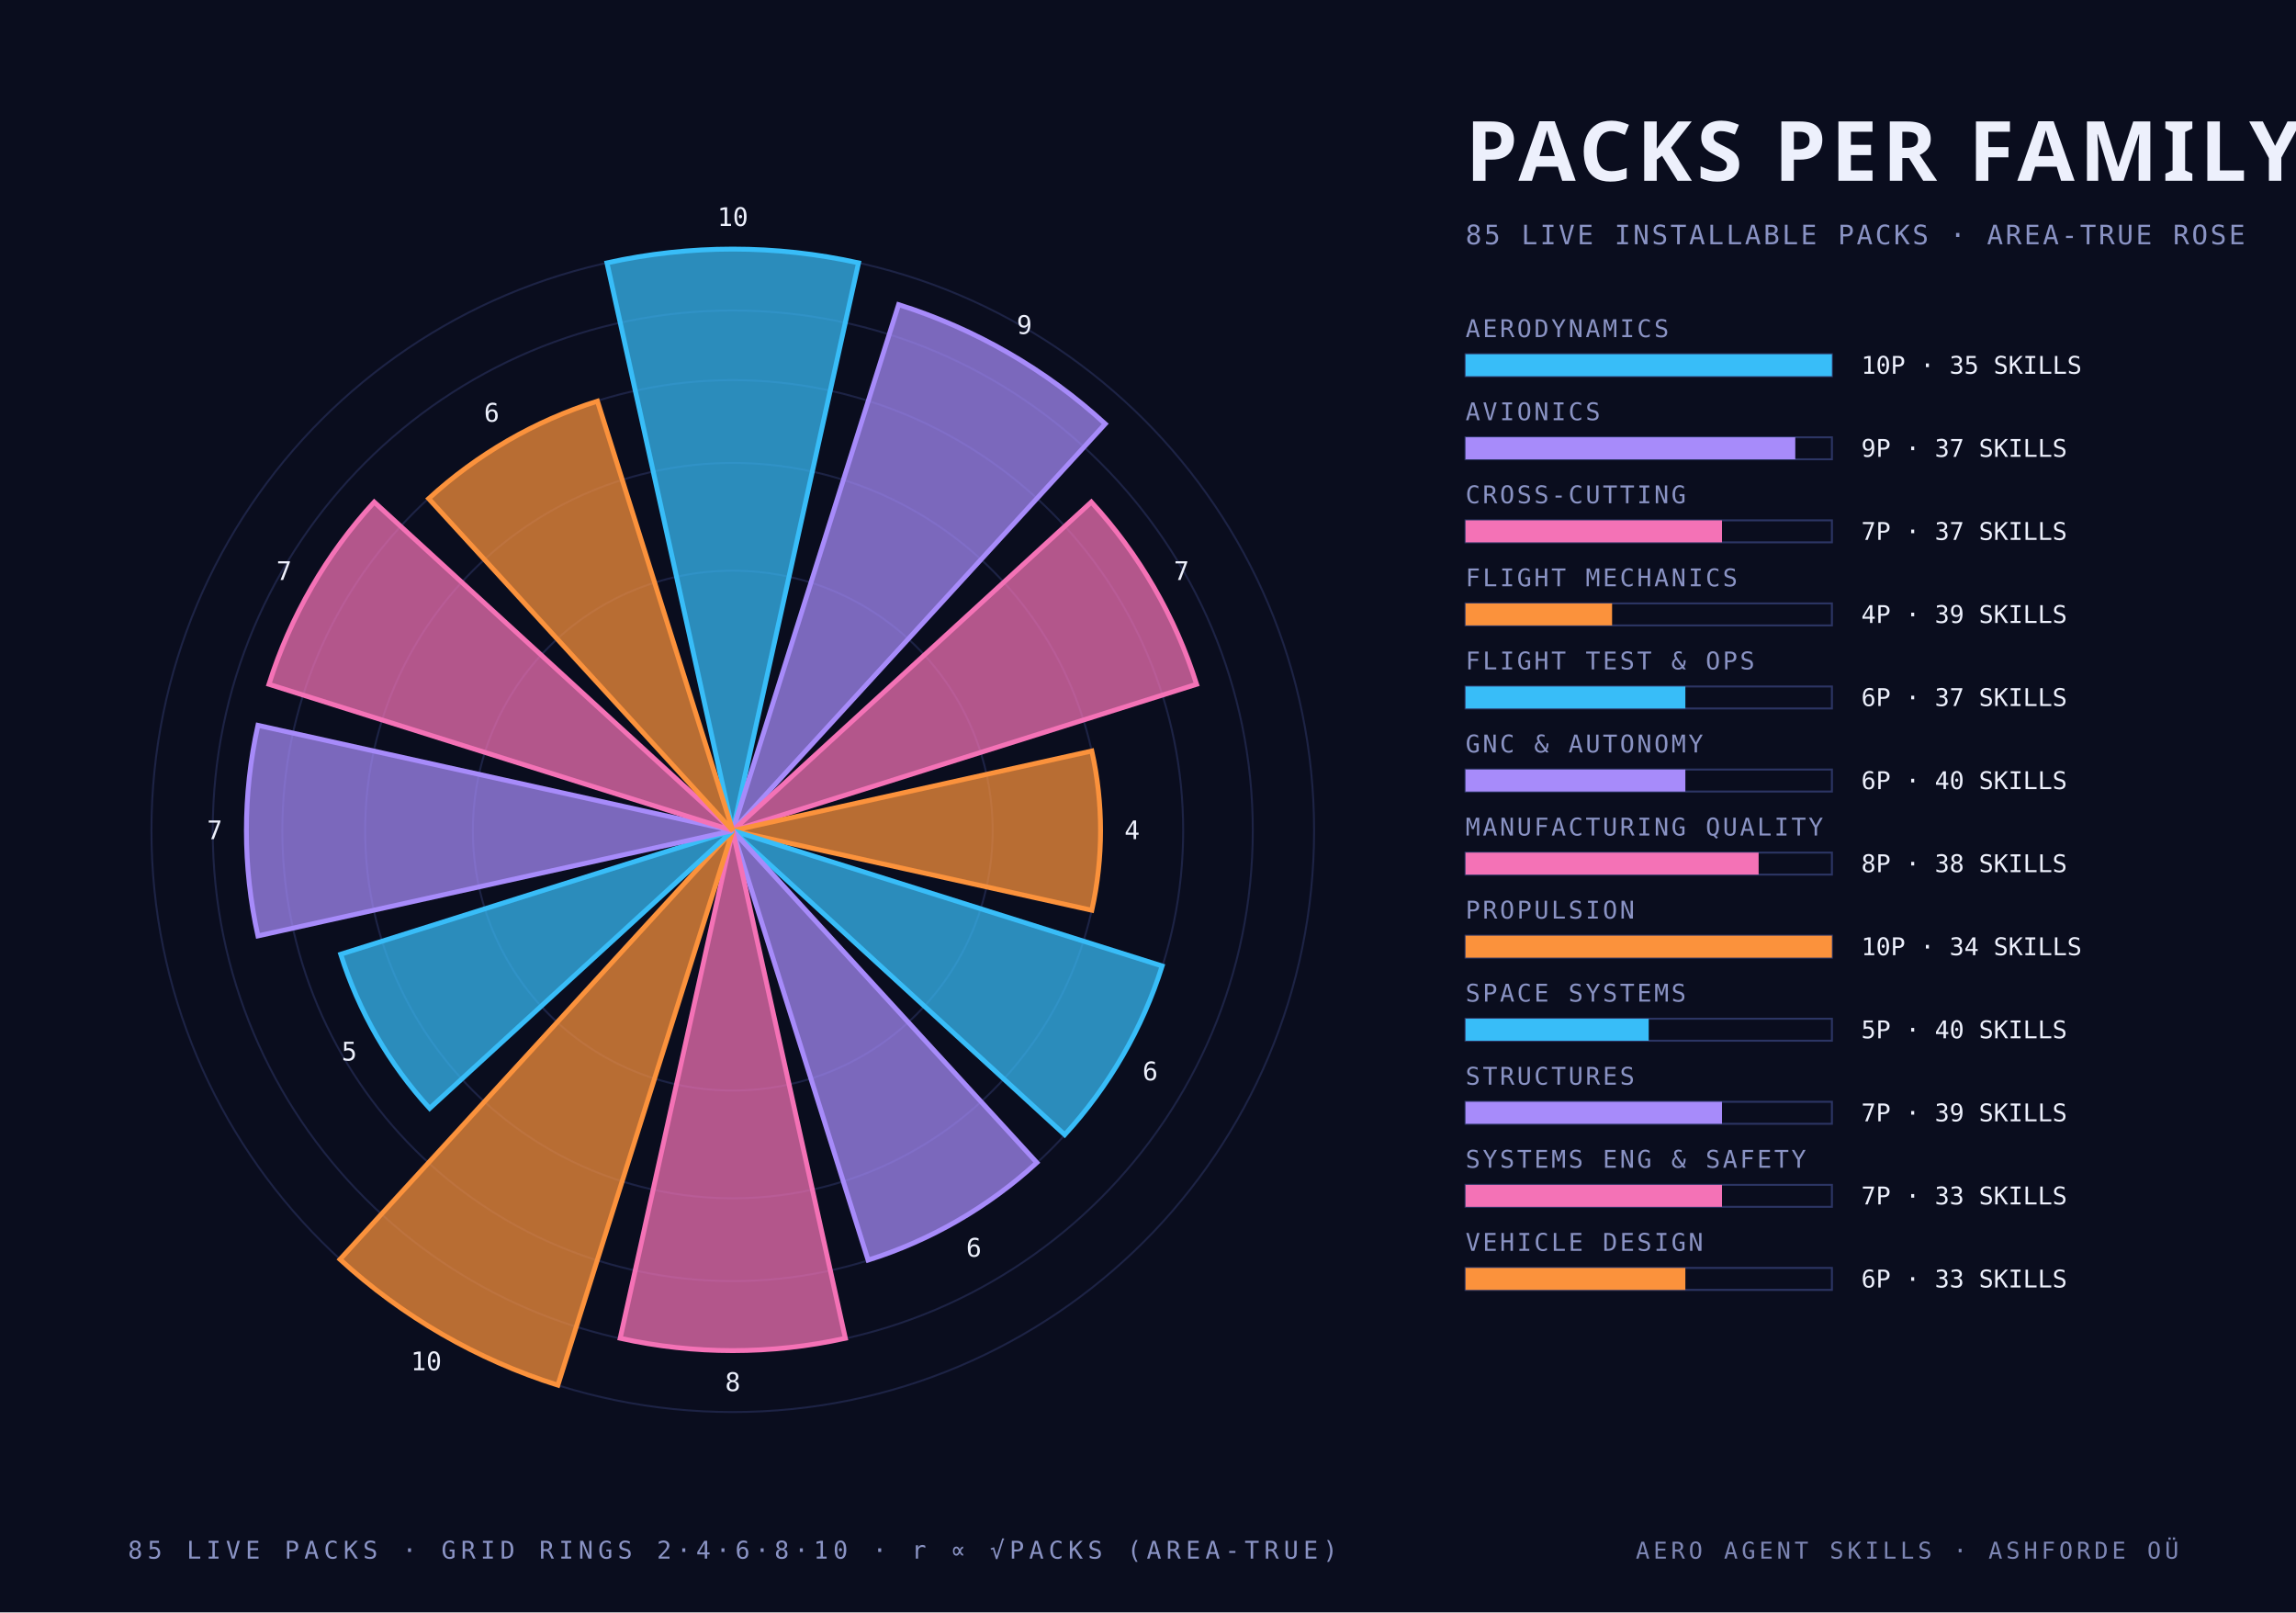
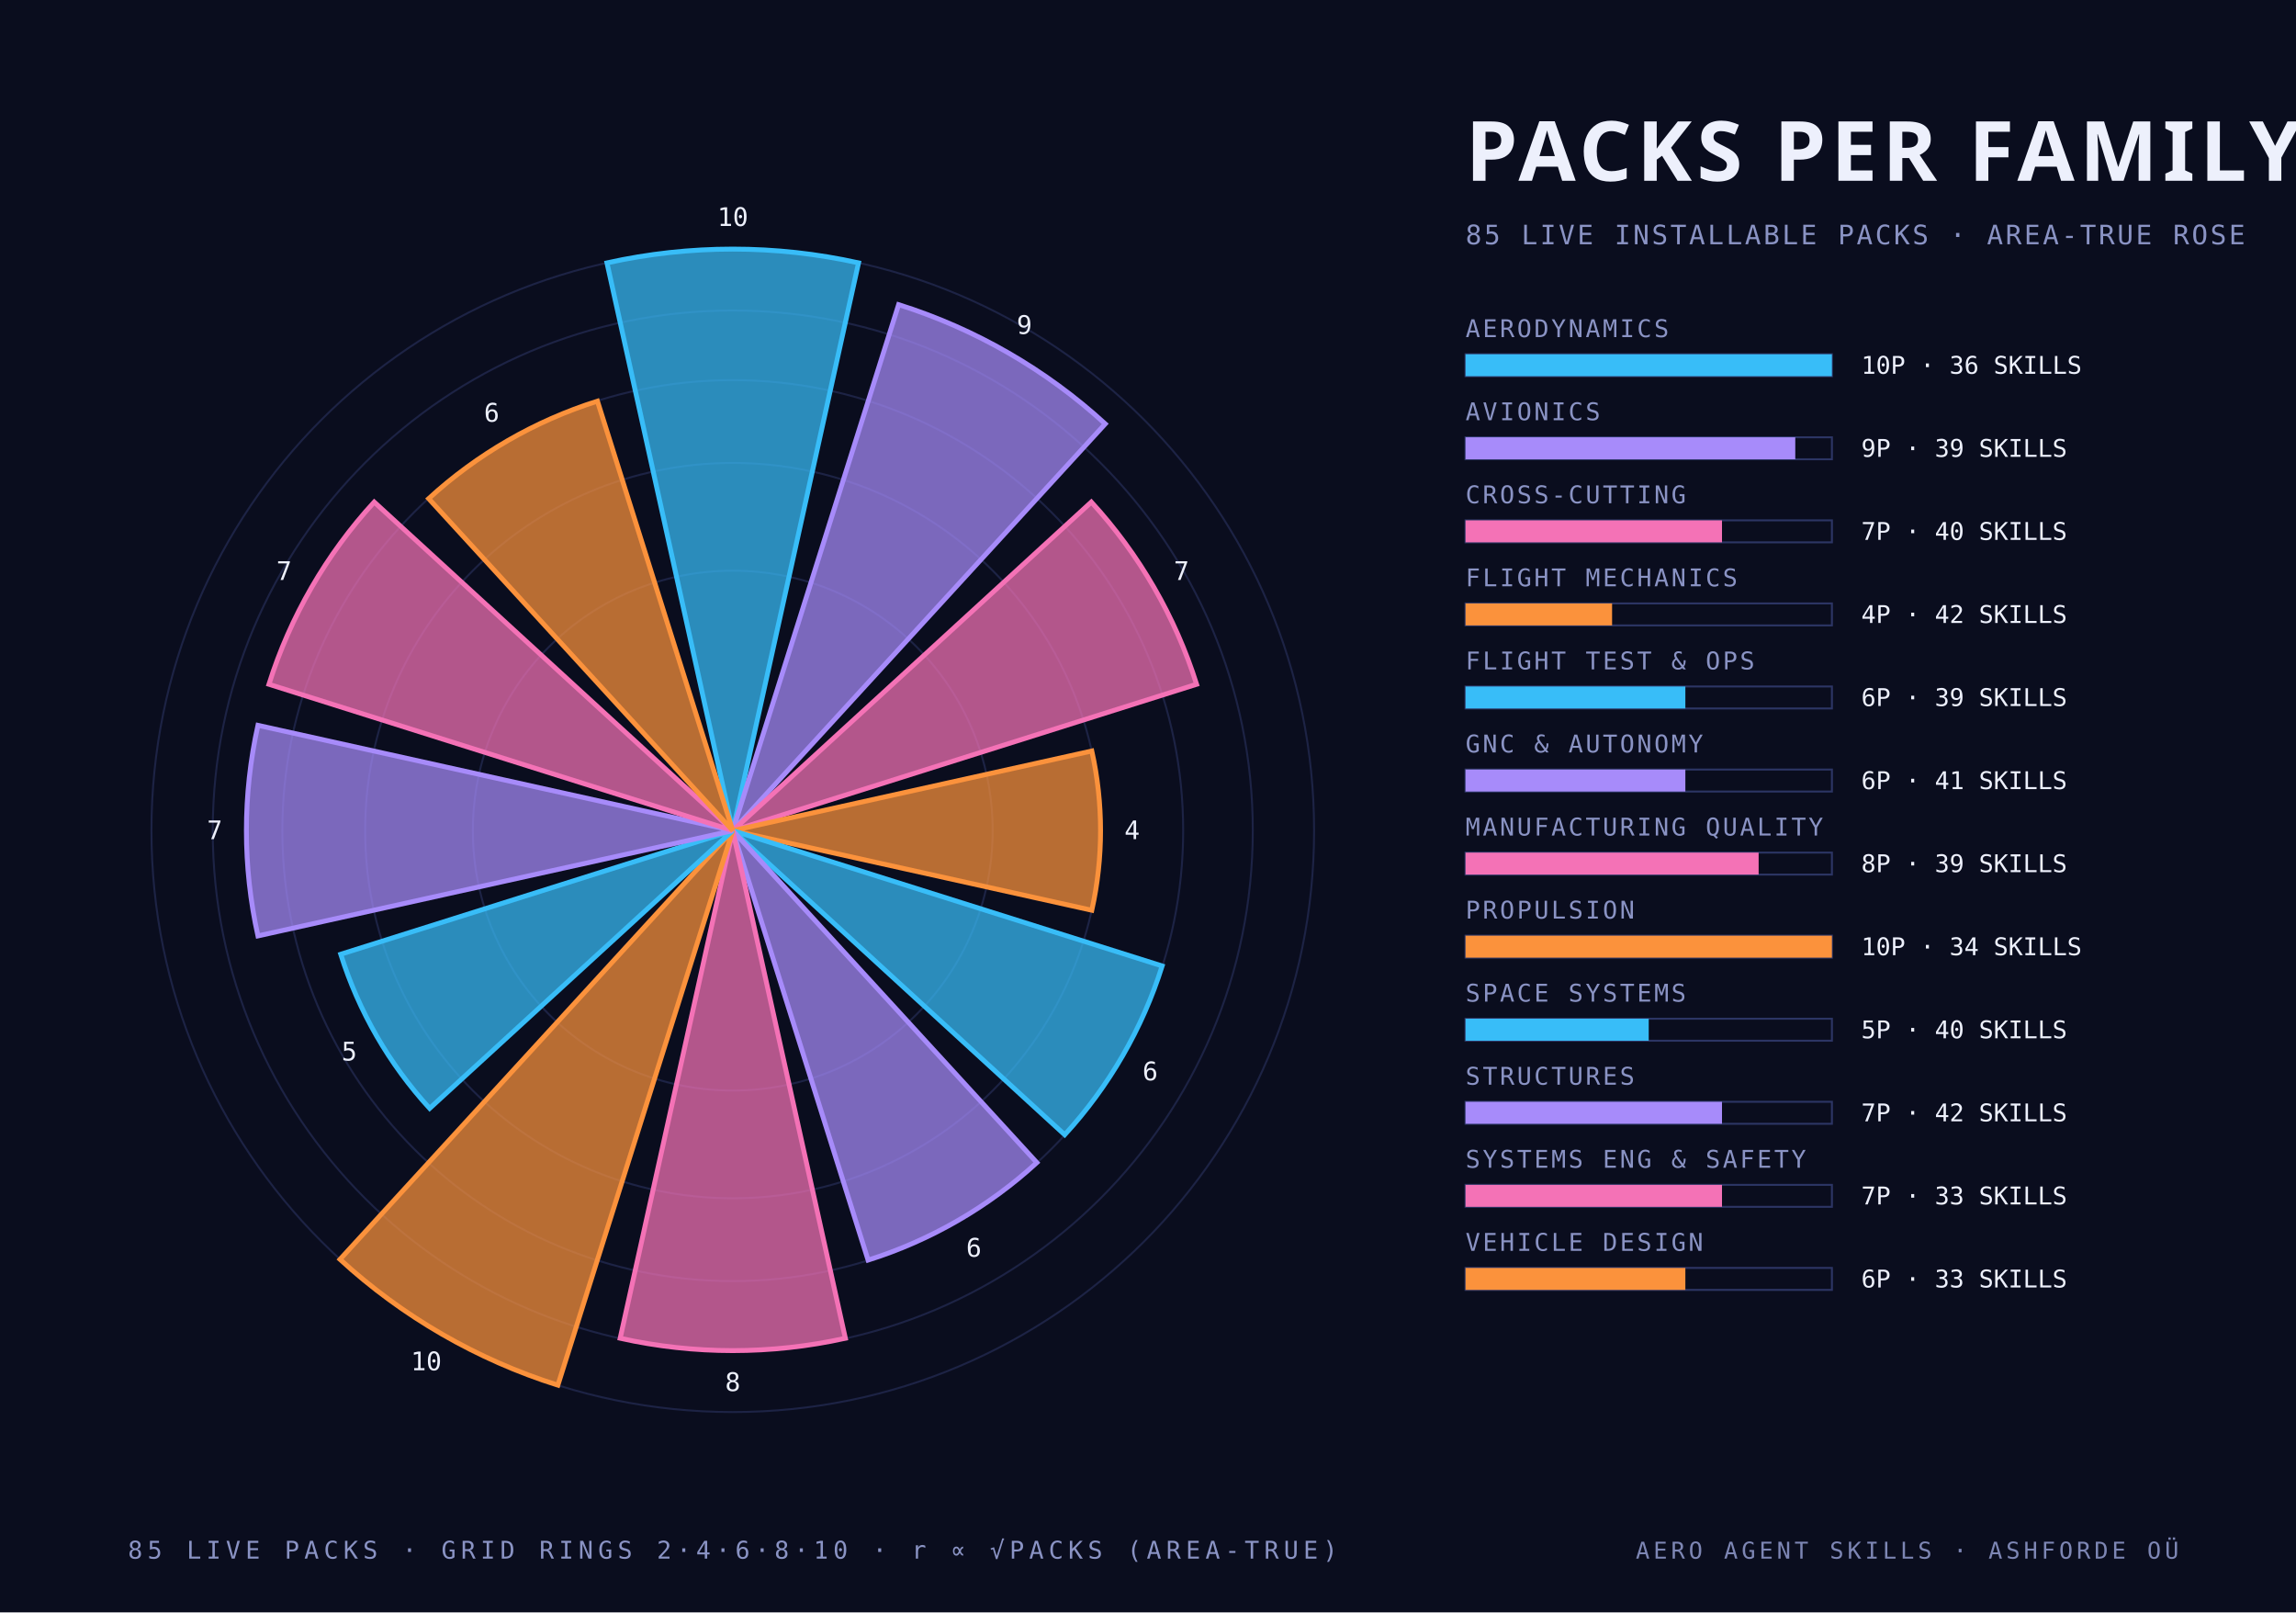
<svg xmlns="http://www.w3.org/2000/svg" width="940" height="660" viewBox="0 0 940 660">
  <style>
    .mono { font-family: "JetBrains Mono", "IBM Plex Mono", "Menlo", monospace; }
    .cond { font-family: "Barlow Condensed", "DIN Condensed", "Arial Narrow", sans-serif; font-weight: 700; text-transform: uppercase; }
    .serif { font-family: "Instrument Serif", Georgia, serif; font-style: italic; }
  </style>
  <rect width="940" height="660" fill="#0a0d1e" />
  <circle cx="300" cy="340" r="106.4" fill="none" stroke="#2c3564" stroke-width="0.8" stroke-opacity="0.55" />
  <circle cx="300" cy="340" r="150.5" fill="none" stroke="#2c3564" stroke-width="0.8" stroke-opacity="0.55" />
  <circle cx="300" cy="340" r="184.4" fill="none" stroke="#2c3564" stroke-width="0.8" stroke-opacity="0.55" />
  <circle cx="300" cy="340" r="212.9" fill="none" stroke="#2c3564" stroke-width="0.8" stroke-opacity="0.55" />
  <circle cx="300" cy="340" r="238.0" fill="none" stroke="#2c3564" stroke-width="0.8" stroke-opacity="0.55" />
  <path d="M 300 340 L 248.5 107.6 A 238.0 238.0 0 0 1 351.5 107.6 Z" fill="#38bdf8" fill-opacity="0.72" stroke="#38bdf8" stroke-width="2" />
  <text class="mono" x="300.0" y="92.5" text-anchor="middle" font-size="10.5" fill="#edf0fc">10</text>
  <path d="M 300 340 L 367.9 124.7 A 225.8 225.8 0 0 1 452.5 173.5 Z" fill="#a78bfa" fill-opacity="0.72" stroke="#a78bfa" stroke-width="2" />
  <text class="mono" x="419.4" y="136.7" text-anchor="middle" font-size="10.5" fill="#edf0fc">9</text>
  <path d="M 300 340 L 446.8 205.5 A 199.1 199.1 0 0 1 489.9 280.1 Z" fill="#f472b6" fill-opacity="0.72" stroke="#f472b6" stroke-width="2" />
  <text class="mono" x="483.7" y="237.4" text-anchor="middle" font-size="10.5" fill="#edf0fc">7</text>
  <path d="M 300 340 L 447.0 307.4 A 150.5 150.5 0 0 1 447.0 372.6 Z" fill="#fb923c" fill-opacity="0.72" stroke="#fb923c" stroke-width="2" />
  <text class="mono" x="463.5" y="343.5" text-anchor="middle" font-size="10.5" fill="#edf0fc">4</text>
  <path d="M 300 340 L 475.8 395.4 A 184.4 184.4 0 0 1 435.9 464.5 Z" fill="#38bdf8" fill-opacity="0.72" stroke="#38bdf8" stroke-width="2" />
  <text class="mono" x="470.9" y="442.2" text-anchor="middle" font-size="10.5" fill="#edf0fc">6</text>
  <path d="M 300 340 L 424.5 475.9 A 184.4 184.4 0 0 1 355.4 515.8 Z" fill="#a78bfa" fill-opacity="0.72" stroke="#a78bfa" stroke-width="2" />
  <text class="mono" x="398.7" y="514.4" text-anchor="middle" font-size="10.5" fill="#edf0fc">6</text>
  <path d="M 300 340 L 346.1 547.8 A 212.9 212.9 0 0 1 253.9 547.8 Z" fill="#f472b6" fill-opacity="0.72" stroke="#f472b6" stroke-width="2" />
  <text class="mono" x="300.0" y="569.4" text-anchor="middle" font-size="10.5" fill="#edf0fc">8</text>
  <path d="M 300 340 L 228.4 567.0 A 238.0 238.0 0 0 1 139.2 515.5 Z" fill="#fb923c" fill-opacity="0.72" stroke="#fb923c" stroke-width="2" />
  <text class="mono" x="174.5" y="560.9" text-anchor="middle" font-size="10.5" fill="#edf0fc">10</text>
  <path d="M 300 340 L 175.9 453.7 A 168.3 168.3 0 0 1 139.5 390.6 Z" fill="#38bdf8" fill-opacity="0.72" stroke="#38bdf8" stroke-width="2" />
  <text class="mono" x="143.0" y="434.1" text-anchor="middle" font-size="10.5" fill="#edf0fc">5</text>
  <path d="M 300 340 L 105.6 383.1 A 199.1 199.1 0 0 1 105.6 296.9 Z" fill="#a78bfa" fill-opacity="0.72" stroke="#a78bfa" stroke-width="2" />
  <text class="mono" x="87.9" y="343.5" text-anchor="middle" font-size="10.5" fill="#edf0fc">7</text>
  <path d="M 300 340 L 110.1 280.1 A 199.1 199.1 0 0 1 153.2 205.5 Z" fill="#f472b6" fill-opacity="0.72" stroke="#f472b6" stroke-width="2" />
  <text class="mono" x="116.3" y="237.4" text-anchor="middle" font-size="10.5" fill="#edf0fc">7</text>
  <path d="M 300 340 L 175.5 204.1 A 184.4 184.4 0 0 1 244.6 164.2 Z" fill="#fb923c" fill-opacity="0.72" stroke="#fb923c" stroke-width="2" />
  <text class="mono" x="201.3" y="172.6" text-anchor="middle" font-size="10.5" fill="#edf0fc">6</text>
  <text class="cond" x="600.0" y="74.0" text-anchor="start" font-size="34" fill="#edf0fc" letter-spacing="2">PACKS PER FAMILY</text>
  <text class="mono" x="600.0" y="100.0" text-anchor="start" font-size="11" fill="#8a93c4" letter-spacing="1">85 LIVE INSTALLABLE PACKS · AREA-TRUE ROSE</text>
  <text class="mono" x="600.0" y="138.0" text-anchor="start" font-size="10" fill="#8a93c4" letter-spacing="1">AERODYNAMICS</text>
  <rect x="600" y="145" width="150" height="9" fill="none" stroke="#2c3564" stroke-width="0.8" />
  <rect x="600" y="145" width="150.0" height="9" fill="#38bdf8" />
-   <text class="mono" x="762.0" y="153.0" text-anchor="start" font-size="10" fill="#edf0fc">10P · 35 SKILLS</text>
+   <text class="mono" x="762.0" y="153.0" text-anchor="start" font-size="10" fill="#edf0fc">10P · 36 SKILLS</text>
  <text class="mono" x="600.0" y="172.0" text-anchor="start" font-size="10" fill="#8a93c4" letter-spacing="1">AVIONICS</text>
  <rect x="600" y="179" width="150" height="9" fill="none" stroke="#2c3564" stroke-width="0.8" />
  <rect x="600" y="179" width="135.0" height="9" fill="#a78bfa" />
-   <text class="mono" x="762.0" y="187.0" text-anchor="start" font-size="10" fill="#edf0fc">9P · 37 SKILLS</text>
+   <text class="mono" x="762.0" y="187.0" text-anchor="start" font-size="10" fill="#edf0fc">9P · 39 SKILLS</text>
  <text class="mono" x="600.0" y="206.0" text-anchor="start" font-size="10" fill="#8a93c4" letter-spacing="1">CROSS-CUTTING</text>
  <rect x="600" y="213" width="150" height="9" fill="none" stroke="#2c3564" stroke-width="0.8" />
  <rect x="600" y="213" width="105.0" height="9" fill="#f472b6" />
-   <text class="mono" x="762.0" y="221.0" text-anchor="start" font-size="10" fill="#edf0fc">7P · 37 SKILLS</text>
+   <text class="mono" x="762.0" y="221.0" text-anchor="start" font-size="10" fill="#edf0fc">7P · 40 SKILLS</text>
  <text class="mono" x="600.0" y="240.0" text-anchor="start" font-size="10" fill="#8a93c4" letter-spacing="1">FLIGHT MECHANICS</text>
  <rect x="600" y="247" width="150" height="9" fill="none" stroke="#2c3564" stroke-width="0.8" />
  <rect x="600" y="247" width="60.0" height="9" fill="#fb923c" />
-   <text class="mono" x="762.0" y="255.0" text-anchor="start" font-size="10" fill="#edf0fc">4P · 39 SKILLS</text>
+   <text class="mono" x="762.0" y="255.0" text-anchor="start" font-size="10" fill="#edf0fc">4P · 42 SKILLS</text>
  <text class="mono" x="600.0" y="274.0" text-anchor="start" font-size="10" fill="#8a93c4" letter-spacing="1">FLIGHT TEST &amp; OPS</text>
  <rect x="600" y="281" width="150" height="9" fill="none" stroke="#2c3564" stroke-width="0.8" />
  <rect x="600" y="281" width="90.0" height="9" fill="#38bdf8" />
-   <text class="mono" x="762.0" y="289.0" text-anchor="start" font-size="10" fill="#edf0fc">6P · 37 SKILLS</text>
+   <text class="mono" x="762.0" y="289.0" text-anchor="start" font-size="10" fill="#edf0fc">6P · 39 SKILLS</text>
  <text class="mono" x="600.0" y="308.0" text-anchor="start" font-size="10" fill="#8a93c4" letter-spacing="1">GNC &amp; AUTONOMY</text>
  <rect x="600" y="315" width="150" height="9" fill="none" stroke="#2c3564" stroke-width="0.8" />
  <rect x="600" y="315" width="90.0" height="9" fill="#a78bfa" />
-   <text class="mono" x="762.0" y="323.0" text-anchor="start" font-size="10" fill="#edf0fc">6P · 40 SKILLS</text>
+   <text class="mono" x="762.0" y="323.0" text-anchor="start" font-size="10" fill="#edf0fc">6P · 41 SKILLS</text>
  <text class="mono" x="600.0" y="342.0" text-anchor="start" font-size="10" fill="#8a93c4" letter-spacing="1">MANUFACTURING QUALITY</text>
  <rect x="600" y="349" width="150" height="9" fill="none" stroke="#2c3564" stroke-width="0.8" />
  <rect x="600" y="349" width="120.0" height="9" fill="#f472b6" />
-   <text class="mono" x="762.0" y="357.0" text-anchor="start" font-size="10" fill="#edf0fc">8P · 38 SKILLS</text>
+   <text class="mono" x="762.0" y="357.0" text-anchor="start" font-size="10" fill="#edf0fc">8P · 39 SKILLS</text>
  <text class="mono" x="600.0" y="376.0" text-anchor="start" font-size="10" fill="#8a93c4" letter-spacing="1">PROPULSION</text>
  <rect x="600" y="383" width="150" height="9" fill="none" stroke="#2c3564" stroke-width="0.8" />
  <rect x="600" y="383" width="150.0" height="9" fill="#fb923c" />
  <text class="mono" x="762.0" y="391.0" text-anchor="start" font-size="10" fill="#edf0fc">10P · 34 SKILLS</text>
  <text class="mono" x="600.0" y="410.0" text-anchor="start" font-size="10" fill="#8a93c4" letter-spacing="1">SPACE SYSTEMS</text>
  <rect x="600" y="417" width="150" height="9" fill="none" stroke="#2c3564" stroke-width="0.8" />
  <rect x="600" y="417" width="75.0" height="9" fill="#38bdf8" />
  <text class="mono" x="762.0" y="425.0" text-anchor="start" font-size="10" fill="#edf0fc">5P · 40 SKILLS</text>
  <text class="mono" x="600.0" y="444.0" text-anchor="start" font-size="10" fill="#8a93c4" letter-spacing="1">STRUCTURES</text>
  <rect x="600" y="451" width="150" height="9" fill="none" stroke="#2c3564" stroke-width="0.8" />
  <rect x="600" y="451" width="105.0" height="9" fill="#a78bfa" />
-   <text class="mono" x="762.0" y="459.0" text-anchor="start" font-size="10" fill="#edf0fc">7P · 39 SKILLS</text>
+   <text class="mono" x="762.0" y="459.0" text-anchor="start" font-size="10" fill="#edf0fc">7P · 42 SKILLS</text>
  <text class="mono" x="600.0" y="478.0" text-anchor="start" font-size="10" fill="#8a93c4" letter-spacing="1">SYSTEMS ENG &amp; SAFETY</text>
  <rect x="600" y="485" width="150" height="9" fill="none" stroke="#2c3564" stroke-width="0.8" />
  <rect x="600" y="485" width="105.0" height="9" fill="#f472b6" />
  <text class="mono" x="762.0" y="493.0" text-anchor="start" font-size="10" fill="#edf0fc">7P · 33 SKILLS</text>
  <text class="mono" x="600.0" y="512.0" text-anchor="start" font-size="10" fill="#8a93c4" letter-spacing="1">VEHICLE DESIGN</text>
  <rect x="600" y="519" width="150" height="9" fill="none" stroke="#2c3564" stroke-width="0.8" />
  <rect x="600" y="519" width="90.0" height="9" fill="#fb923c" />
  <text class="mono" x="762.0" y="527.0" text-anchor="start" font-size="10" fill="#edf0fc">6P · 33 SKILLS</text>
  <text class="mono" x="300.0" y="638.0" text-anchor="middle" font-size="10" fill="#8a93c4" letter-spacing="2">85 LIVE PACKS · GRID RINGS 2·4·6·8·10 · r ∝ √PACKS (AREA-TRUE)</text>
  <text class="mono" x="892.0" y="638.0" text-anchor="end" font-size="9.5" fill="#8a93c4" letter-spacing="1.5" opacity="0.9">AERO AGENT SKILLS · ASHFORDE OÜ</text>
</svg>
